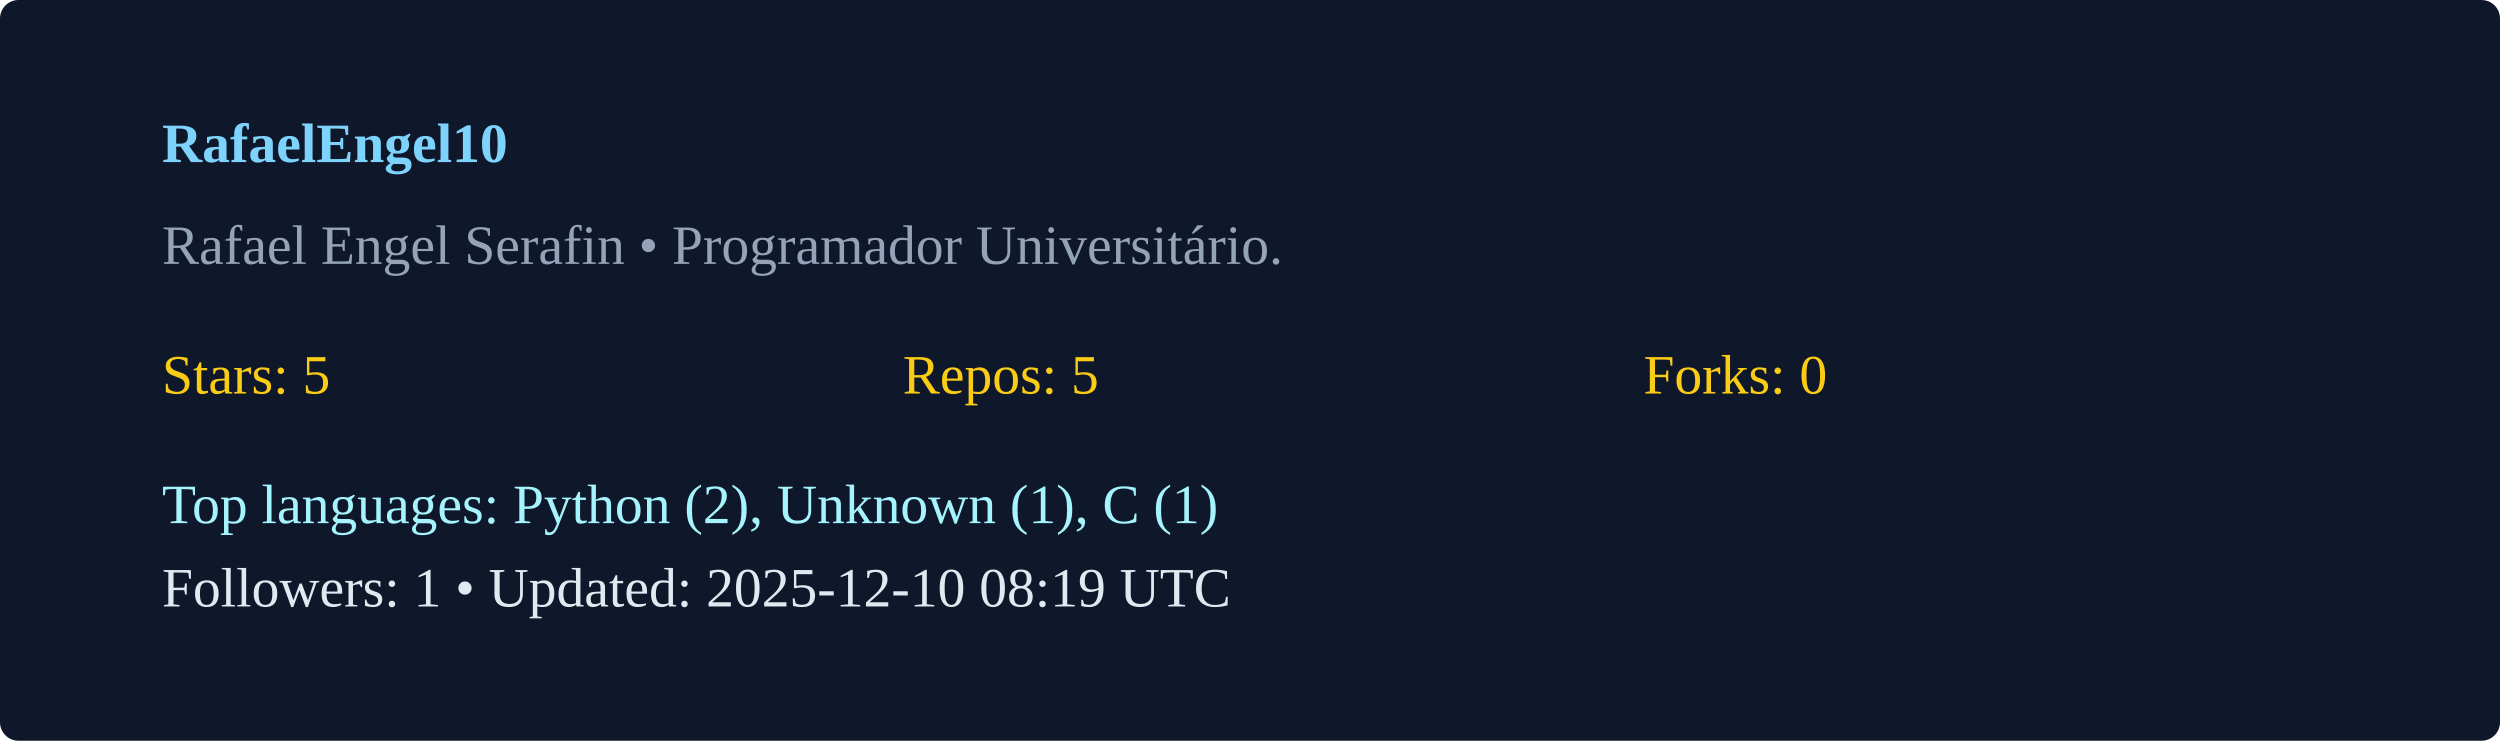
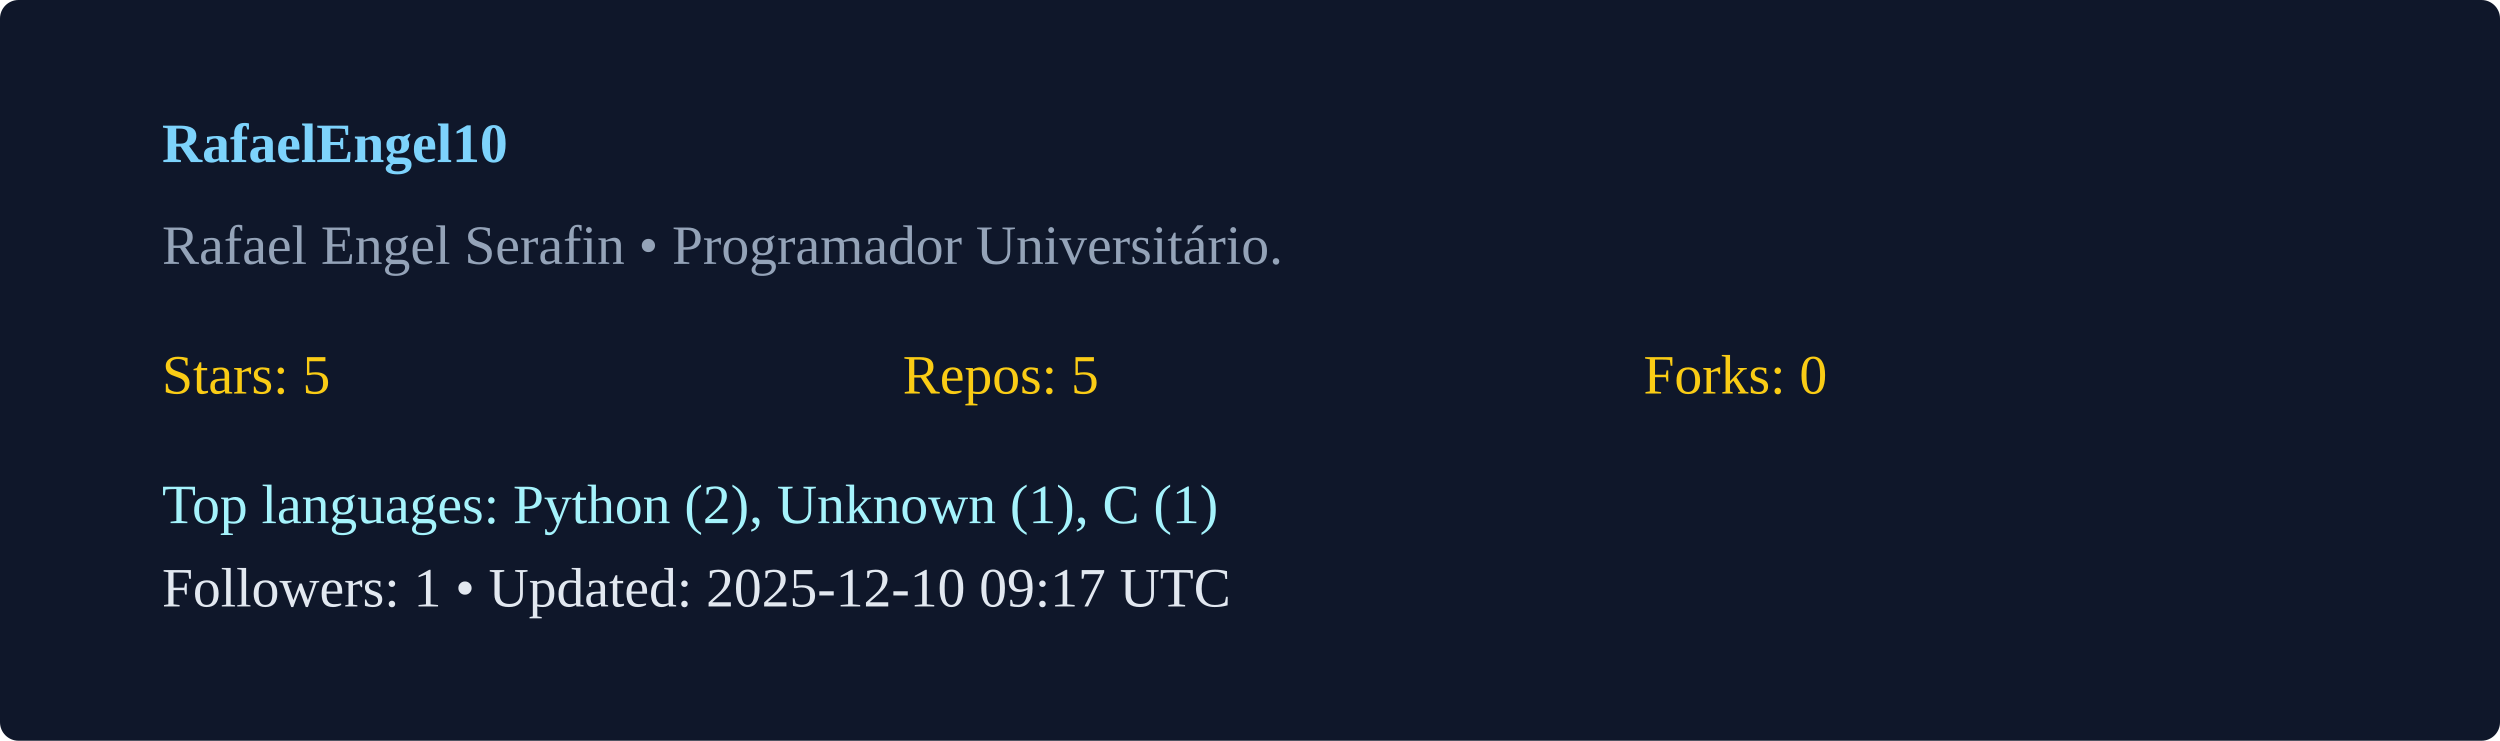
<svg xmlns="http://www.w3.org/2000/svg" width="540" height="160" viewBox="0 0 540 160">
  <rect width="100%" height="100%" rx="4" fill="#0f172a" />
  <g transform="translate(35,35)">
    <text x="0" y="0" fill="#7dd3fc" font-weight="600">RafaelEngel10</text>
    <text x="0" y="22" fill="#94a3b8">Rafael Engel Serafin  • Programador Universitário. </text>
    <g transform="translate(0,50)">
      <text x="0" y="0" fill="#facc15">Stars: 5</text>
      <text x="160" y="0" fill="#facc15">Repos: 5</text>
      <text x="320" y="0" fill="#facc15">Forks: 0</text>
      <text x="0" y="28" fill="#a5f3fc">Top languages: Python (2), Unknown (1), C (1)</text>
-       <text x="0" y="46" fill="#e2e8f0">Followers: 1 • Updated: 2025-12-10 08:19 UTC</text>
+       <text x="0" y="46" fill="#e2e8f0">Followers: 1 • Updated: 2025-12-10 09:17 UTC</text>
    </g>
  </g>
</svg>
